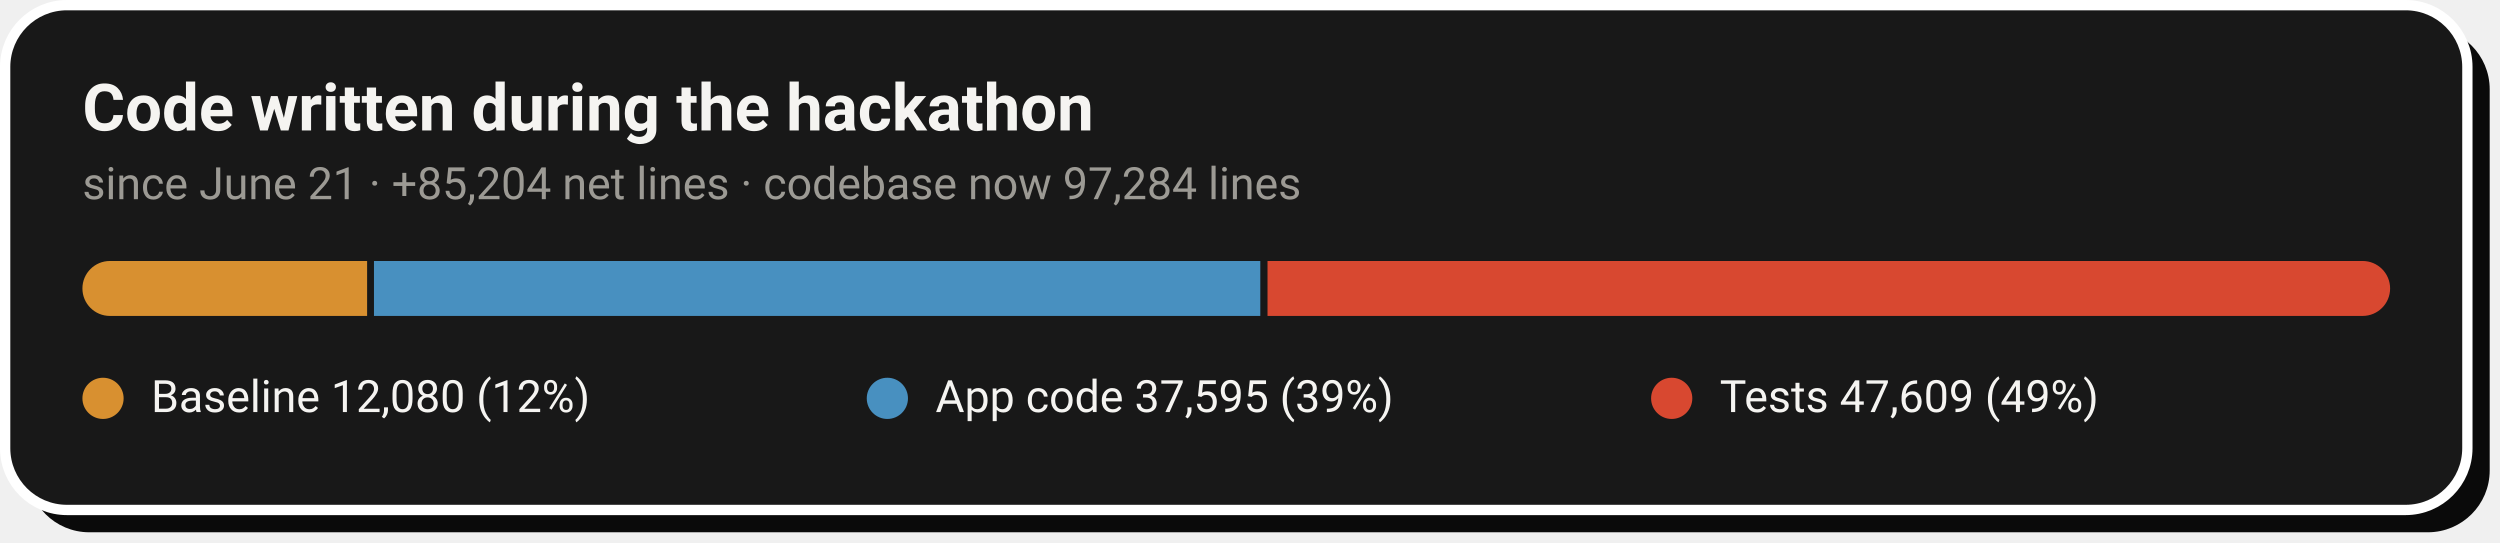
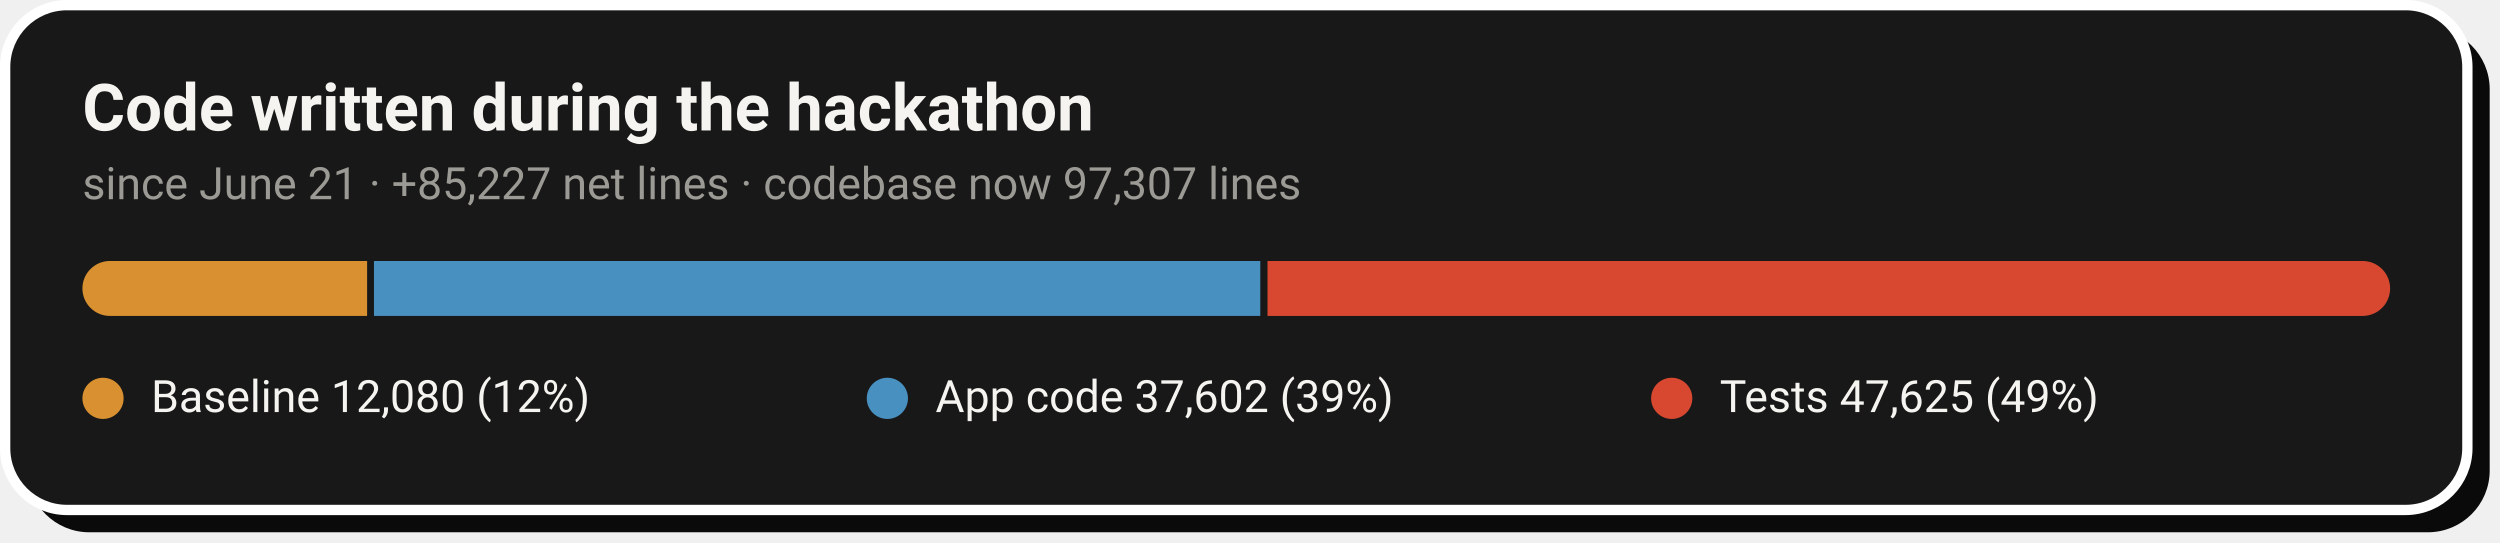
- <svg xmlns="http://www.w3.org/2000/svg" width="728" height="158" viewBox="0 0 728 158" role="img" aria-label="Code growth: 12,080 baseline lines, 37,595 application lines and 47,609 test lines added during the hackathon">
+ <svg xmlns="http://www.w3.org/2000/svg" width="728" height="158" viewBox="0 0 728 158" role="img" aria-label="Code growth: 12,080 baseline lines, 37,602 application lines and 47,625 test lines added during the hackathon">
  <rect x="8" y="8" width="717" height="147" rx="18" fill="#0A0A0A" />
  <rect x="1.5" y="1.5" width="717" height="147" rx="18" fill="#181818" stroke="#FFFFFF" stroke-width="3" />
  <text x="24" y="38" font-family="-apple-system,'Segoe UI',Roboto,Helvetica,Arial,sans-serif" font-size="19" font-weight="700" fill="#F5F4F1">Code written during the hackathon</text>
-   <text x="24" y="58" font-family="-apple-system,'Segoe UI',Roboto,Helvetica,Arial,sans-serif" font-size="13" fill="#9C9A94">since June 21 · +85,204 net lines · codebase now 97,284 lines</text>
+   <text x="24" y="58" font-family="-apple-system,'Segoe UI',Roboto,Helvetica,Arial,sans-serif" font-size="13" fill="#9C9A94">since June 21 · +85,227 net lines · codebase now 97,307 lines</text>
  <clipPath id="pill">
    <rect x="24" y="76" width="672" height="16" rx="8.0" />
  </clipPath>
  <g clip-path="url(#pill)">
    <rect x="24.0" y="76" width="82.9" height="16" fill="#D89030" />
    <rect x="108.9" y="76" width="258.1" height="16" fill="#4890C0" />
    <rect x="369.1" y="76" width="326.9" height="16" fill="#D84830" />
  </g>
  <circle cx="30.0" cy="116" r="6" fill="#D89030" />
  <text x="44.0" y="120" font-family="-apple-system,'Segoe UI',Roboto,Helvetica,Arial,sans-serif" font-size="13" fill="#F5F4F1">Baseline  12,080 (12%)</text>
  <circle cx="258.4" cy="116" r="6" fill="#4890C0" />
-   <text x="272.4" y="120" font-family="-apple-system,'Segoe UI',Roboto,Helvetica,Arial,sans-serif" font-size="13" fill="#F5F4F1">App code  37,595 (39%)</text>
+   <text x="272.4" y="120" font-family="-apple-system,'Segoe UI',Roboto,Helvetica,Arial,sans-serif" font-size="13" fill="#F5F4F1">App code  37,602 (39%)</text>
  <circle cx="486.8" cy="116" r="6" fill="#D84830" />
-   <text x="500.8" y="120" font-family="-apple-system,'Segoe UI',Roboto,Helvetica,Arial,sans-serif" font-size="13" fill="#F5F4F1">Tests  47,609 (49%)</text>
+   <text x="500.8" y="120" font-family="-apple-system,'Segoe UI',Roboto,Helvetica,Arial,sans-serif" font-size="13" fill="#F5F4F1">Tests  47,625 (49%)</text>
</svg>
